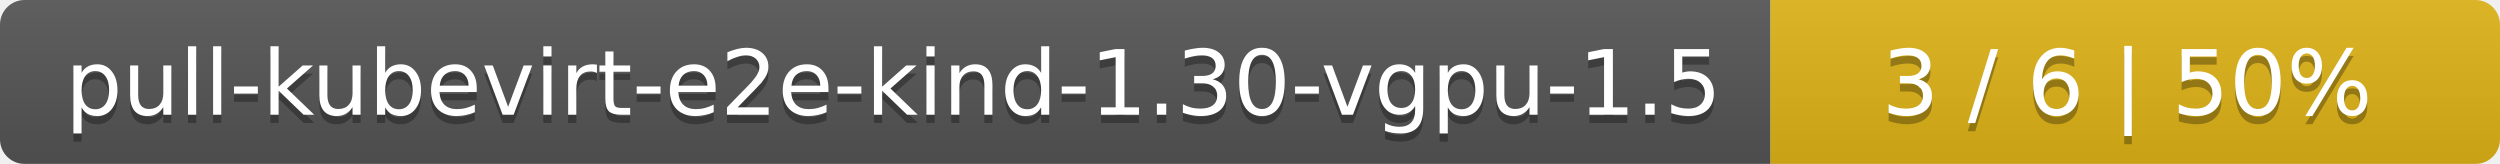
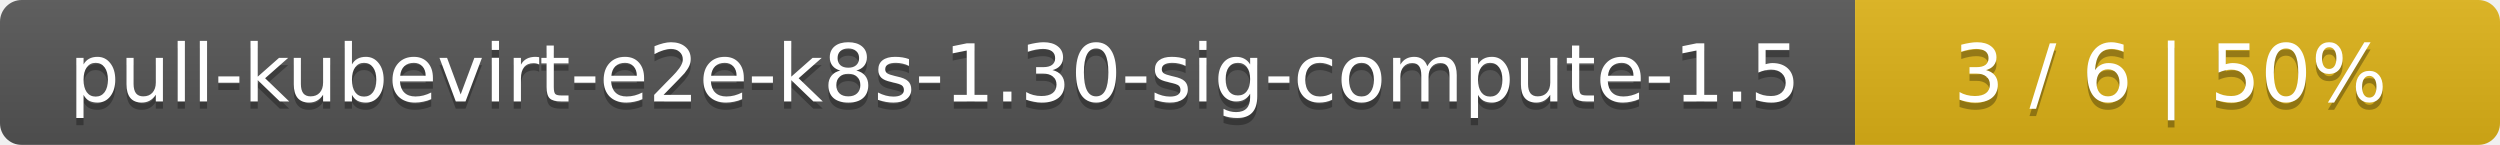
- <svg xmlns="http://www.w3.org/2000/svg" width="305" height="20">
+ <svg xmlns="http://www.w3.org/2000/svg" width="345" height="20">
  <linearGradient id="smooth" x2="0" y2="100%">
    <stop offset="0" stop-color="#bbb" stop-opacity=".1" />
    <stop offset="1" stop-opacity=".1" />
  </linearGradient>
  <mask id="round">
-     <rect width="305" height="20" rx="3" fill="#fff" />
+     <rect width="345" height="20" rx="3" fill="#fff" />
  </mask>
  <g mask="url(#round)">
-     <rect width="216" height="20" fill="#555" />
-     <rect x="216" width="89" height="20" fill="#dfb317" />
-     <rect width="305" height="20" fill="url(#smooth)" />
+     <rect width="256" height="20" fill="#555" />
+     <rect x="256" width="89" height="20" fill="#dfb317" />
+     <rect width="345" height="20" fill="url(#smooth)" />
  </g>
  <g fill="#fff" text-anchor="middle" font-family="DejaVu Sans,Verdana,Geneva,sans-serif" font-size="11">
-     <text x="109" y="15" fill="#010101" fill-opacity=".3">pull-kubevirt-e2e-kind-1.30-vgpu-1.5</text>
-     <text x="109" y="14">pull-kubevirt-e2e-kind-1.30-vgpu-1.5</text>
-     <text x="259.5" y="15" fill="#010101" fill-opacity=".3">3 / 6    |    50%</text>
-     <text x="259.5" y="14">3 / 6    |    50%</text>
+     <text x="129" y="15" fill="#010101" fill-opacity=".3">pull-kubevirt-e2e-k8s-1.30-sig-compute-1.5</text>
+     <text x="129" y="14">pull-kubevirt-e2e-k8s-1.30-sig-compute-1.5</text>
+     <text x="299.5" y="15" fill="#010101" fill-opacity=".3">3 / 6    |    50%</text>
+     <text x="299.5" y="14">3 / 6    |    50%</text>
  </g>
</svg>
